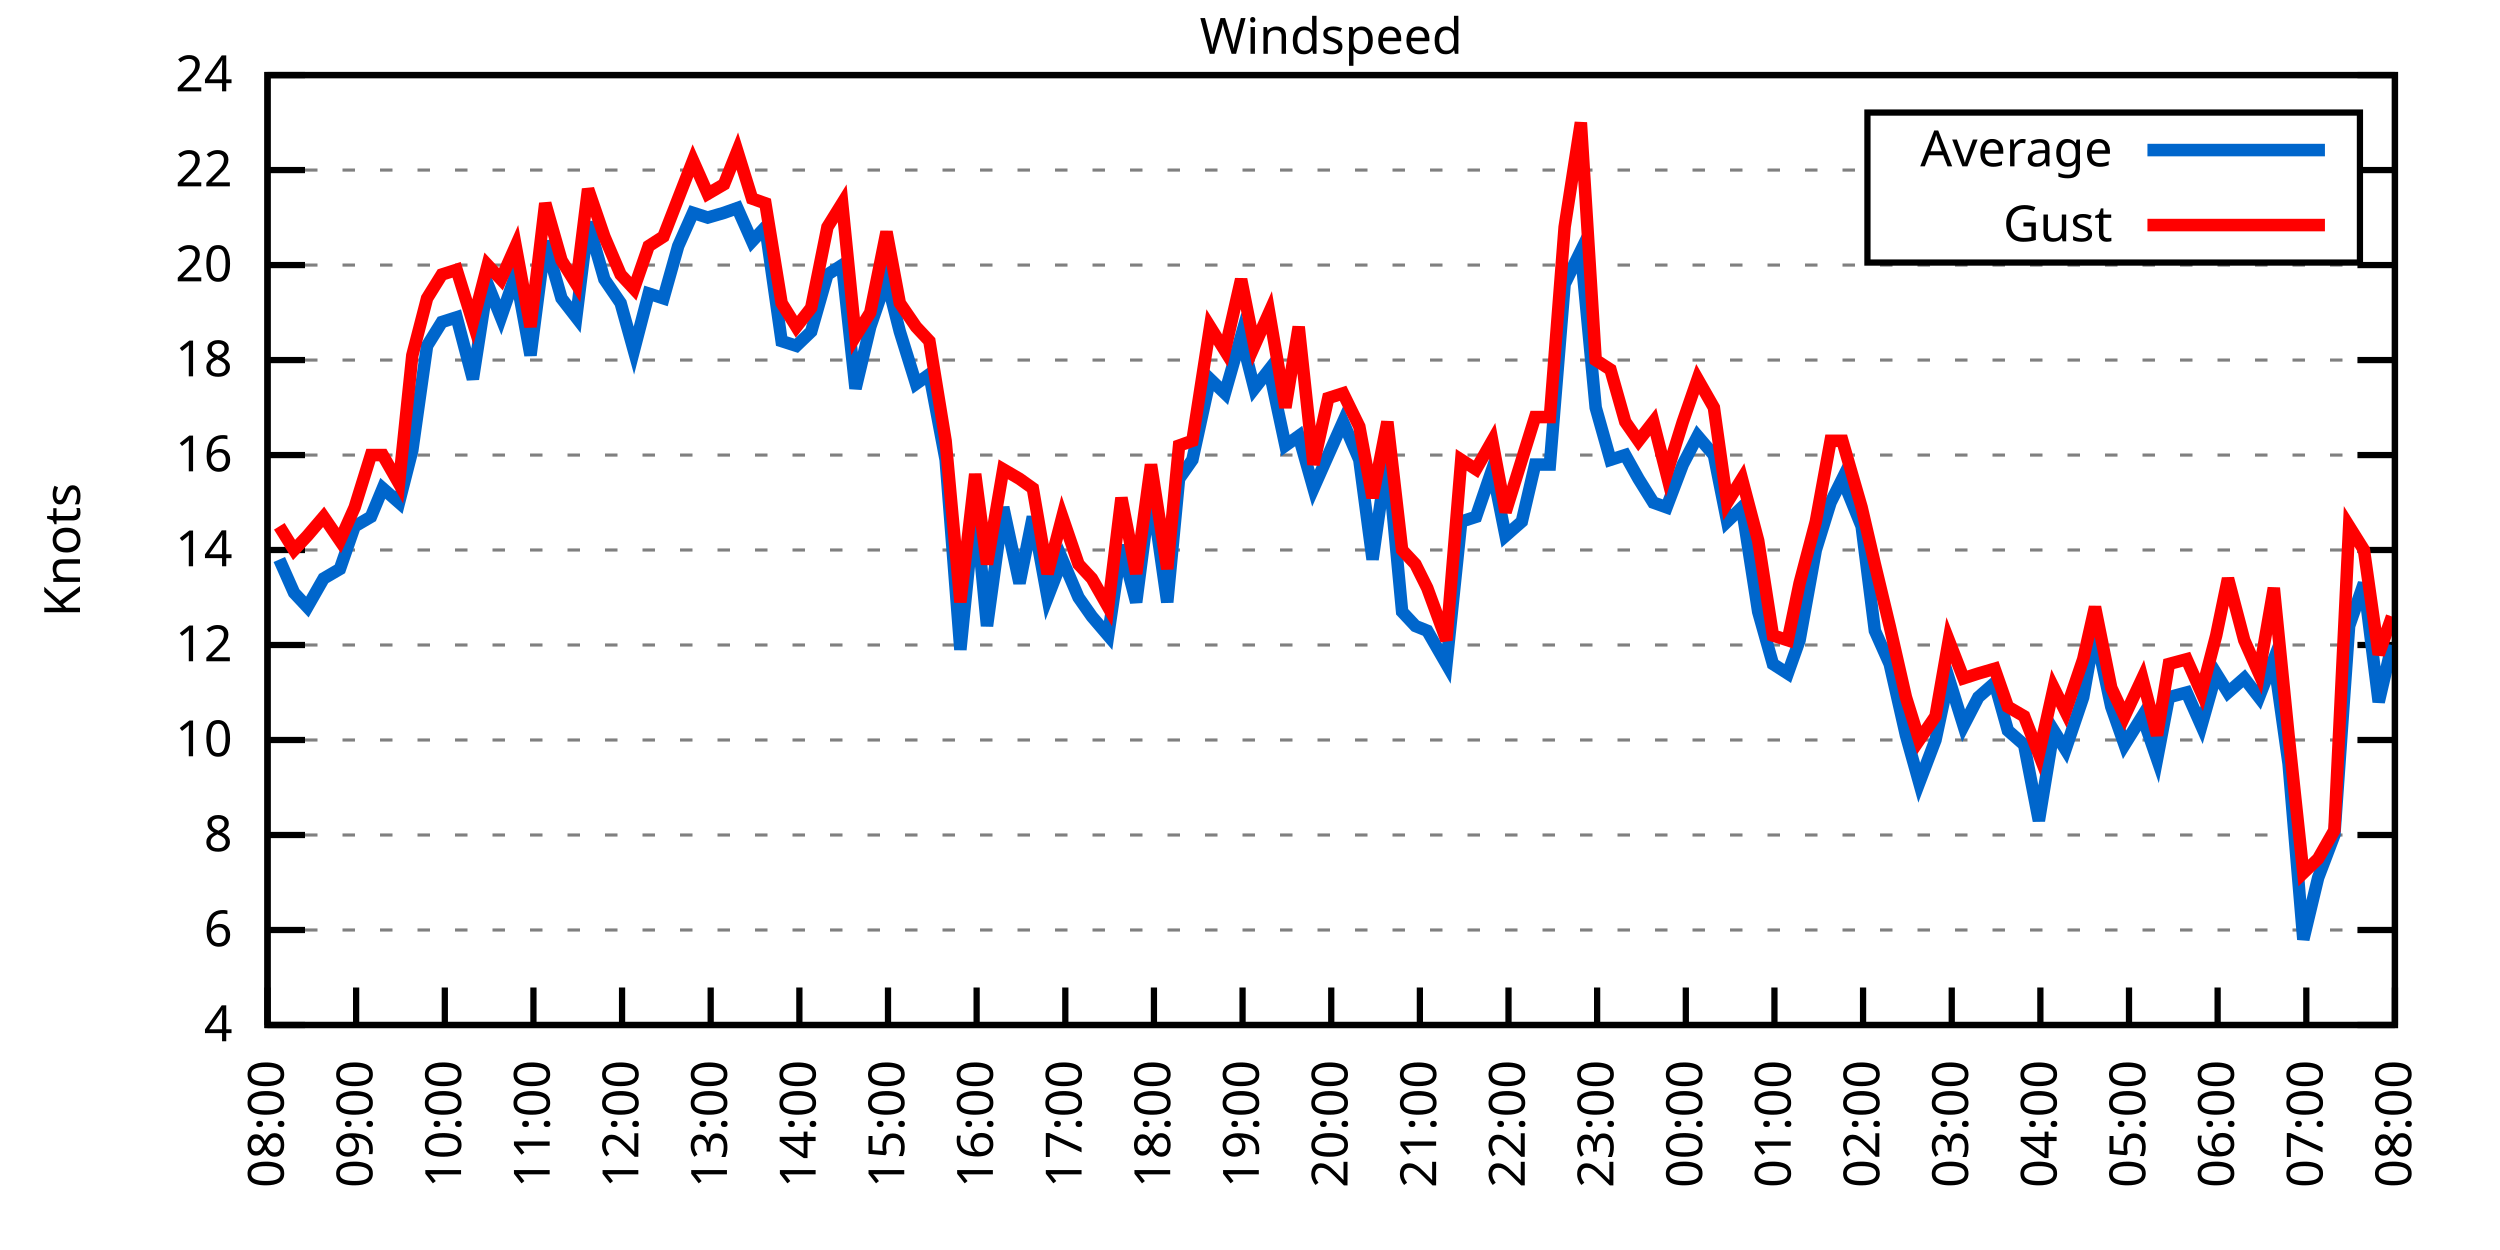
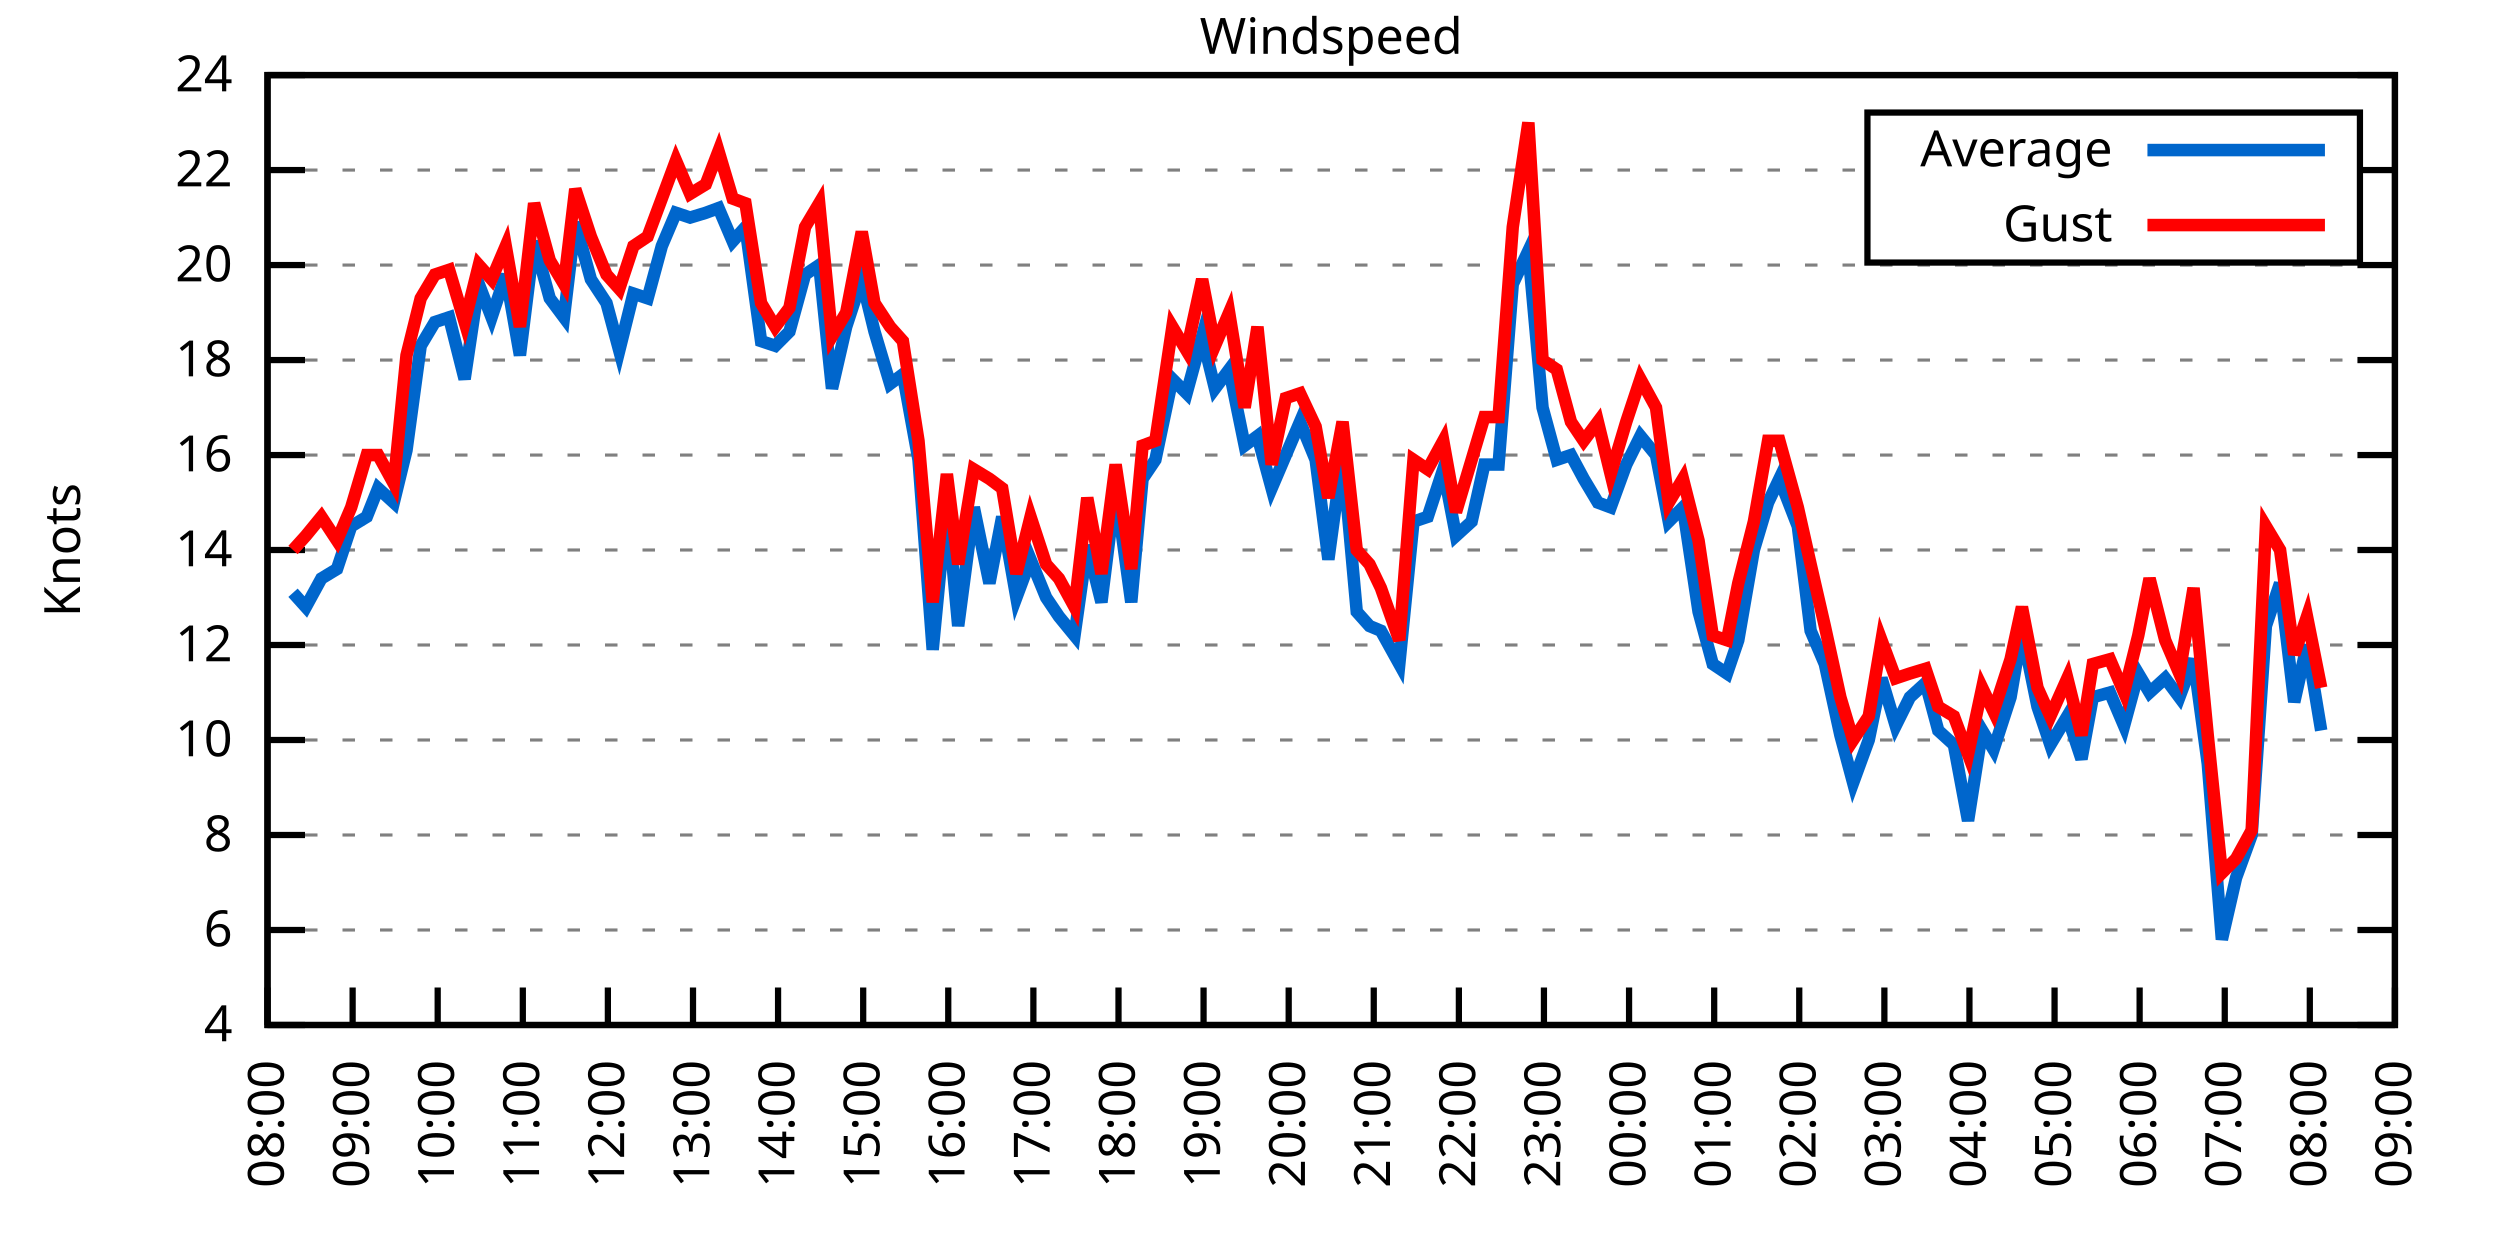
<svg xmlns="http://www.w3.org/2000/svg" xmlns:xlink="http://www.w3.org/1999/xlink" width="400" height="200" viewBox="0 0 400 200">
  <g id="gnuplot_canvas">
    <rect x="0" y="0" width="400" height="200" fill="none" />
    <defs>
      <circle id="gpDot" r="0.5" stroke-width="0.5" stroke="currentColor" />
      <path id="gpPt0" stroke-width="0.333" stroke="currentColor" d="M-1,0 h2 M0,-1 v2" />
      <path id="gpPt1" stroke-width="0.333" stroke="currentColor" d="M-1,-1 L1,1 M1,-1 L-1,1" />
      <path id="gpPt2" stroke-width="0.333" stroke="currentColor" d="M-1,0 L1,0 M0,-1 L0,1 M-1,-1 L1,1 M-1,1 L1,-1" />
      <rect id="gpPt3" stroke-width="0.333" stroke="currentColor" x="-1" y="-1" width="2" height="2" />
      <rect id="gpPt4" stroke-width="0.333" stroke="currentColor" fill="currentColor" x="-1" y="-1" width="2" height="2" />
      <circle id="gpPt5" stroke-width="0.333" stroke="currentColor" cx="0" cy="0" r="1" />
      <use xlink:href="#gpPt5" id="gpPt6" fill="currentColor" stroke="none" />
      <path id="gpPt7" stroke-width="0.333" stroke="currentColor" d="M0,-1.33 L-1.33,0.67 L1.33,0.67 z" />
      <use xlink:href="#gpPt7" id="gpPt8" fill="currentColor" stroke="none" />
      <use xlink:href="#gpPt7" id="gpPt9" stroke="currentColor" transform="rotate(180)" />
      <use xlink:href="#gpPt9" id="gpPt10" fill="currentColor" stroke="none" />
      <use xlink:href="#gpPt3" id="gpPt11" stroke="currentColor" transform="rotate(45)" />
      <use xlink:href="#gpPt11" id="gpPt12" fill="currentColor" stroke="none" />
      <path id="gpPt13" stroke-width="0.333" stroke="currentColor" d="M0,1.330 L1.265,0.411 L0.782,-1.067 L-0.782,-1.076 L-1.265,0.411 z" />
      <use xlink:href="#gpPt13" id="gpPt14" fill="currentColor" stroke="none" />
      <filter id="textbox" filterUnits="objectBoundingBox" x="0" y="0" height="1" width="1">
        <feFlood flood-color="white" flood-opacity="1" result="bgnd" />
        <feComposite in="SourceGraphic" in2="bgnd" operator="atop" />
      </filter>
      <filter id="greybox" filterUnits="objectBoundingBox" x="0" y="0" height="1" width="1">
        <feFlood flood-color="lightgrey" flood-opacity="1" result="grey" />
        <feComposite in="SourceGraphic" in2="grey" operator="atop" />
      </filter>
    </defs>
    <g fill="none" color="white" stroke="currentColor" stroke-width="1.00" stroke-linecap="butt" stroke-linejoin="miter">
</g>
    <g fill="none" color="black" stroke="currentColor" stroke-width="1.00" stroke-linecap="butt" stroke-linejoin="miter">
      <g stroke="none" shape-rendering="crispEdges">
        <polygon fill="rgb(255, 255, 255)" points="42.80,164.00 383.18,164.00 383.18,12.02 42.80,12.02 " />
      </g>
    </g>
    <g fill="none" color="black" stroke="currentColor" stroke-width="1.00" stroke-linecap="butt" stroke-linejoin="miter">
</g>
    <g fill="none" color="black" stroke="black" stroke-width="0.50" stroke-linecap="butt" stroke-linejoin="miter">
</g>
    <g fill="none" color="gray" stroke="currentColor" stroke-width="0.50" stroke-linecap="butt" stroke-linejoin="miter">
      <path stroke="gray" stroke-dasharray="2,4" class="gridline" d="M42.80,164.00 L383.19,164.00  " />
    </g>
    <g fill="none" color="gray" stroke="gray" stroke-width="1.00" stroke-linecap="butt" stroke-linejoin="miter">
</g>
    <g fill="none" color="black" stroke="currentColor" stroke-width="1.00" stroke-linecap="butt" stroke-linejoin="miter">
      <path stroke="black" d="M42.80,164.00 L48.80,164.00 M383.19,164.00 L377.19,164.00  " />
      <g transform="translate(37.20,166.60)" stroke="none" fill="black" font-family="Sans" font-size="8.00" text-anchor="end">
        <text>
          <tspan font-family="Sans"> 4</tspan>
        </text>
      </g>
    </g>
    <g fill="none" color="black" stroke="currentColor" stroke-width="1.00" stroke-linecap="butt" stroke-linejoin="miter">
</g>
    <g fill="none" color="black" stroke="black" stroke-width="0.50" stroke-linecap="butt" stroke-linejoin="miter">
</g>
    <g fill="none" color="gray" stroke="currentColor" stroke-width="0.50" stroke-linecap="butt" stroke-linejoin="miter">
      <path stroke="gray" stroke-dasharray="2,4" class="gridline" d="M42.80,148.80 L383.19,148.80  " />
    </g>
    <g fill="none" color="gray" stroke="gray" stroke-width="1.00" stroke-linecap="butt" stroke-linejoin="miter">
</g>
    <g fill="none" color="black" stroke="currentColor" stroke-width="1.00" stroke-linecap="butt" stroke-linejoin="miter">
      <path stroke="black" d="M42.80,148.80 L48.80,148.80 M383.19,148.80 L377.19,148.80  " />
      <g transform="translate(37.20,151.40)" stroke="none" fill="black" font-family="Sans" font-size="8.00" text-anchor="end">
        <text>
          <tspan font-family="Sans"> 6</tspan>
        </text>
      </g>
    </g>
    <g fill="none" color="black" stroke="currentColor" stroke-width="1.00" stroke-linecap="butt" stroke-linejoin="miter">
</g>
    <g fill="none" color="black" stroke="black" stroke-width="0.50" stroke-linecap="butt" stroke-linejoin="miter">
</g>
    <g fill="none" color="gray" stroke="currentColor" stroke-width="0.50" stroke-linecap="butt" stroke-linejoin="miter">
      <path stroke="gray" stroke-dasharray="2,4" class="gridline" d="M42.80,133.60 L383.19,133.60  " />
    </g>
    <g fill="none" color="gray" stroke="gray" stroke-width="1.00" stroke-linecap="butt" stroke-linejoin="miter">
</g>
    <g fill="none" color="black" stroke="currentColor" stroke-width="1.00" stroke-linecap="butt" stroke-linejoin="miter">
      <path stroke="black" d="M42.80,133.60 L48.80,133.60 M383.19,133.60 L377.19,133.60  " />
      <g transform="translate(37.20,136.20)" stroke="none" fill="black" font-family="Sans" font-size="8.00" text-anchor="end">
        <text>
          <tspan font-family="Sans"> 8</tspan>
        </text>
      </g>
    </g>
    <g fill="none" color="black" stroke="currentColor" stroke-width="1.00" stroke-linecap="butt" stroke-linejoin="miter">
</g>
    <g fill="none" color="black" stroke="black" stroke-width="0.50" stroke-linecap="butt" stroke-linejoin="miter">
</g>
    <g fill="none" color="gray" stroke="currentColor" stroke-width="0.50" stroke-linecap="butt" stroke-linejoin="miter">
      <path stroke="gray" stroke-dasharray="2,4" class="gridline" d="M42.80,118.40 L383.19,118.40  " />
    </g>
    <g fill="none" color="gray" stroke="gray" stroke-width="1.00" stroke-linecap="butt" stroke-linejoin="miter">
</g>
    <g fill="none" color="black" stroke="currentColor" stroke-width="1.00" stroke-linecap="butt" stroke-linejoin="miter">
      <path stroke="black" d="M42.80,118.40 L48.80,118.40 M383.19,118.40 L377.19,118.40  " />
      <g transform="translate(37.20,121.00)" stroke="none" fill="black" font-family="Sans" font-size="8.00" text-anchor="end">
        <text>
          <tspan font-family="Sans"> 10</tspan>
        </text>
      </g>
    </g>
    <g fill="none" color="black" stroke="currentColor" stroke-width="1.00" stroke-linecap="butt" stroke-linejoin="miter">
</g>
    <g fill="none" color="black" stroke="black" stroke-width="0.50" stroke-linecap="butt" stroke-linejoin="miter">
</g>
    <g fill="none" color="gray" stroke="currentColor" stroke-width="0.50" stroke-linecap="butt" stroke-linejoin="miter">
      <path stroke="gray" stroke-dasharray="2,4" class="gridline" d="M42.80,103.20 L383.19,103.20  " />
    </g>
    <g fill="none" color="gray" stroke="gray" stroke-width="1.00" stroke-linecap="butt" stroke-linejoin="miter">
</g>
    <g fill="none" color="black" stroke="currentColor" stroke-width="1.00" stroke-linecap="butt" stroke-linejoin="miter">
      <path stroke="black" d="M42.80,103.20 L48.80,103.20 M383.19,103.20 L377.19,103.20  " />
      <g transform="translate(37.20,105.80)" stroke="none" fill="black" font-family="Sans" font-size="8.00" text-anchor="end">
        <text>
          <tspan font-family="Sans"> 12</tspan>
        </text>
      </g>
    </g>
    <g fill="none" color="black" stroke="currentColor" stroke-width="1.00" stroke-linecap="butt" stroke-linejoin="miter">
</g>
    <g fill="none" color="black" stroke="black" stroke-width="0.50" stroke-linecap="butt" stroke-linejoin="miter">
</g>
    <g fill="none" color="gray" stroke="currentColor" stroke-width="0.50" stroke-linecap="butt" stroke-linejoin="miter">
      <path stroke="gray" stroke-dasharray="2,4" class="gridline" d="M42.80,88.00 L383.19,88.00  " />
    </g>
    <g fill="none" color="gray" stroke="gray" stroke-width="1.00" stroke-linecap="butt" stroke-linejoin="miter">
</g>
    <g fill="none" color="black" stroke="currentColor" stroke-width="1.00" stroke-linecap="butt" stroke-linejoin="miter">
      <path stroke="black" d="M42.80,88.00 L48.80,88.00 M383.19,88.00 L377.19,88.00  " />
      <g transform="translate(37.20,90.60)" stroke="none" fill="black" font-family="Sans" font-size="8.00" text-anchor="end">
        <text>
          <tspan font-family="Sans"> 14</tspan>
        </text>
      </g>
    </g>
    <g fill="none" color="black" stroke="currentColor" stroke-width="1.00" stroke-linecap="butt" stroke-linejoin="miter">
</g>
    <g fill="none" color="black" stroke="black" stroke-width="0.50" stroke-linecap="butt" stroke-linejoin="miter">
</g>
    <g fill="none" color="gray" stroke="currentColor" stroke-width="0.50" stroke-linecap="butt" stroke-linejoin="miter">
      <path stroke="gray" stroke-dasharray="2,4" class="gridline" d="M42.80,72.81 L383.19,72.81  " />
    </g>
    <g fill="none" color="gray" stroke="gray" stroke-width="1.00" stroke-linecap="butt" stroke-linejoin="miter">
</g>
    <g fill="none" color="black" stroke="currentColor" stroke-width="1.00" stroke-linecap="butt" stroke-linejoin="miter">
      <path stroke="black" d="M42.80,72.81 L48.80,72.81 M383.19,72.81 L377.19,72.81  " />
      <g transform="translate(37.20,75.41)" stroke="none" fill="black" font-family="Sans" font-size="8.00" text-anchor="end">
        <text>
          <tspan font-family="Sans"> 16</tspan>
        </text>
      </g>
    </g>
    <g fill="none" color="black" stroke="currentColor" stroke-width="1.00" stroke-linecap="butt" stroke-linejoin="miter">
</g>
    <g fill="none" color="black" stroke="black" stroke-width="0.50" stroke-linecap="butt" stroke-linejoin="miter">
</g>
    <g fill="none" color="gray" stroke="currentColor" stroke-width="0.50" stroke-linecap="butt" stroke-linejoin="miter">
      <path stroke="gray" stroke-dasharray="2,4" class="gridline" d="M42.80,57.61 L383.19,57.61  " />
    </g>
    <g fill="none" color="gray" stroke="gray" stroke-width="1.00" stroke-linecap="butt" stroke-linejoin="miter">
</g>
    <g fill="none" color="black" stroke="currentColor" stroke-width="1.00" stroke-linecap="butt" stroke-linejoin="miter">
      <path stroke="black" d="M42.80,57.61 L48.80,57.61 M383.19,57.61 L377.19,57.61  " />
      <g transform="translate(37.20,60.21)" stroke="none" fill="black" font-family="Sans" font-size="8.00" text-anchor="end">
        <text>
          <tspan font-family="Sans"> 18</tspan>
        </text>
      </g>
    </g>
    <g fill="none" color="black" stroke="currentColor" stroke-width="1.00" stroke-linecap="butt" stroke-linejoin="miter">
</g>
    <g fill="none" color="black" stroke="black" stroke-width="0.50" stroke-linecap="butt" stroke-linejoin="miter">
</g>
    <g fill="none" color="gray" stroke="currentColor" stroke-width="0.50" stroke-linecap="butt" stroke-linejoin="miter">
      <path stroke="gray" stroke-dasharray="2,4" class="gridline" d="M42.80,42.41 L383.19,42.41  " />
    </g>
    <g fill="none" color="gray" stroke="gray" stroke-width="1.00" stroke-linecap="butt" stroke-linejoin="miter">
</g>
    <g fill="none" color="black" stroke="currentColor" stroke-width="1.00" stroke-linecap="butt" stroke-linejoin="miter">
      <path stroke="black" d="M42.80,42.41 L48.80,42.41 M383.19,42.41 L377.19,42.41  " />
      <g transform="translate(37.20,45.01)" stroke="none" fill="black" font-family="Sans" font-size="8.00" text-anchor="end">
        <text>
          <tspan font-family="Sans"> 20</tspan>
        </text>
      </g>
    </g>
    <g fill="none" color="black" stroke="currentColor" stroke-width="1.00" stroke-linecap="butt" stroke-linejoin="miter">
</g>
    <g fill="none" color="black" stroke="black" stroke-width="0.50" stroke-linecap="butt" stroke-linejoin="miter">
</g>
    <g fill="none" color="gray" stroke="currentColor" stroke-width="0.50" stroke-linecap="butt" stroke-linejoin="miter">
      <path stroke="gray" stroke-dasharray="2,4" class="gridline" d="M42.80,27.21 L298.79,27.21 M377.59,27.21 L383.19,27.21  " />
    </g>
    <g fill="none" color="gray" stroke="gray" stroke-width="1.00" stroke-linecap="butt" stroke-linejoin="miter">
</g>
    <g fill="none" color="black" stroke="currentColor" stroke-width="1.00" stroke-linecap="butt" stroke-linejoin="miter">
      <path stroke="black" d="M42.80,27.21 L48.80,27.21 M383.19,27.21 L377.19,27.21  " />
      <g transform="translate(37.20,29.81)" stroke="none" fill="black" font-family="Sans" font-size="8.00" text-anchor="end">
        <text>
          <tspan font-family="Sans"> 22</tspan>
        </text>
      </g>
    </g>
    <g fill="none" color="black" stroke="currentColor" stroke-width="1.00" stroke-linecap="butt" stroke-linejoin="miter">
</g>
    <g fill="none" color="black" stroke="black" stroke-width="0.50" stroke-linecap="butt" stroke-linejoin="miter">
</g>
    <g fill="none" color="gray" stroke="currentColor" stroke-width="0.50" stroke-linecap="butt" stroke-linejoin="miter">
      <path stroke="gray" stroke-dasharray="2,4" class="gridline" d="M42.80,12.01 L383.19,12.01  " />
    </g>
    <g fill="none" color="gray" stroke="gray" stroke-width="1.00" stroke-linecap="butt" stroke-linejoin="miter">
</g>
    <g fill="none" color="black" stroke="currentColor" stroke-width="1.00" stroke-linecap="butt" stroke-linejoin="miter">
      <path stroke="black" d="M42.80,12.01 L48.80,12.01 M383.19,12.01 L377.19,12.01  " />
      <g transform="translate(37.20,14.61)" stroke="none" fill="black" font-family="Sans" font-size="8.00" text-anchor="end">
        <text>
          <tspan font-family="Sans"> 24</tspan>
        </text>
      </g>
    </g>
    <g fill="none" color="black" stroke="currentColor" stroke-width="1.00" stroke-linecap="butt" stroke-linejoin="miter">
      <path stroke="black" d="M42.80,164.00 L42.80,158.00  " />
      <g transform="translate(45.40,169.60) rotate(270.00)" stroke="none" fill="black" font-family="Sans" font-size="8.00" text-anchor="end">
        <text>
          <tspan font-family="Sans">08:00</tspan>
        </text>
      </g>
    </g>
    <g fill="none" color="black" stroke="currentColor" stroke-width="1.00" stroke-linecap="butt" stroke-linejoin="miter">
-       <path stroke="black" d="M56.98,164.00 L56.98,158.00  " />
-       <g transform="translate(59.58,169.60) rotate(270.00)" stroke="none" fill="black" font-family="Sans" font-size="8.00" text-anchor="end">
+       <path stroke="black" d="M56.42,164.00 L56.42,158.00  " />
+       <g transform="translate(59.02,169.60) rotate(270.00)" stroke="none" fill="black" font-family="Sans" font-size="8.00" text-anchor="end">
        <text>
          <tspan font-family="Sans">09:00</tspan>
        </text>
      </g>
    </g>
    <g fill="none" color="black" stroke="currentColor" stroke-width="1.00" stroke-linecap="butt" stroke-linejoin="miter">
-       <path stroke="black" d="M71.17,164.00 L71.17,158.00  " />
-       <g transform="translate(73.77,169.60) rotate(270.00)" stroke="none" fill="black" font-family="Sans" font-size="8.00" text-anchor="end">
+       <path stroke="black" d="M70.03,164.00 L70.03,158.00  " />
+       <g transform="translate(72.63,169.60) rotate(270.00)" stroke="none" fill="black" font-family="Sans" font-size="8.00" text-anchor="end">
        <text>
          <tspan font-family="Sans">10:00</tspan>
        </text>
      </g>
    </g>
    <g fill="none" color="black" stroke="currentColor" stroke-width="1.00" stroke-linecap="butt" stroke-linejoin="miter">
-       <path stroke="black" d="M85.35,164.00 L85.35,158.00  " />
-       <g transform="translate(87.95,169.60) rotate(270.00)" stroke="none" fill="black" font-family="Sans" font-size="8.00" text-anchor="end">
+       <path stroke="black" d="M83.65,164.00 L83.65,158.00  " />
+       <g transform="translate(86.25,169.60) rotate(270.00)" stroke="none" fill="black" font-family="Sans" font-size="8.00" text-anchor="end">
        <text>
          <tspan font-family="Sans">11:00</tspan>
        </text>
      </g>
    </g>
    <g fill="none" color="black" stroke="currentColor" stroke-width="1.00" stroke-linecap="butt" stroke-linejoin="miter">
-       <path stroke="black" d="M99.53,164.00 L99.53,158.00  " />
-       <g transform="translate(102.13,169.60) rotate(270.00)" stroke="none" fill="black" font-family="Sans" font-size="8.00" text-anchor="end">
+       <path stroke="black" d="M97.26,164.00 L97.26,158.00  " />
+       <g transform="translate(99.86,169.60) rotate(270.00)" stroke="none" fill="black" font-family="Sans" font-size="8.00" text-anchor="end">
        <text>
          <tspan font-family="Sans">12:00</tspan>
        </text>
      </g>
    </g>
    <g fill="none" color="black" stroke="currentColor" stroke-width="1.00" stroke-linecap="butt" stroke-linejoin="miter">
-       <path stroke="black" d="M113.71,164.00 L113.71,158.00  " />
-       <g transform="translate(116.31,169.60) rotate(270.00)" stroke="none" fill="black" font-family="Sans" font-size="8.00" text-anchor="end">
+       <path stroke="black" d="M110.88,164.00 L110.88,158.00  " />
+       <g transform="translate(113.48,169.60) rotate(270.00)" stroke="none" fill="black" font-family="Sans" font-size="8.00" text-anchor="end">
        <text>
          <tspan font-family="Sans">13:00</tspan>
        </text>
      </g>
    </g>
    <g fill="none" color="black" stroke="currentColor" stroke-width="1.00" stroke-linecap="butt" stroke-linejoin="miter">
-       <path stroke="black" d="M127.90,164.00 L127.90,158.00  " />
-       <g transform="translate(130.50,169.60) rotate(270.00)" stroke="none" fill="black" font-family="Sans" font-size="8.00" text-anchor="end">
+       <path stroke="black" d="M124.49,164.00 L124.49,158.00  " />
+       <g transform="translate(127.09,169.60) rotate(270.00)" stroke="none" fill="black" font-family="Sans" font-size="8.00" text-anchor="end">
        <text>
          <tspan font-family="Sans">14:00</tspan>
        </text>
      </g>
    </g>
    <g fill="none" color="black" stroke="currentColor" stroke-width="1.00" stroke-linecap="butt" stroke-linejoin="miter">
-       <path stroke="black" d="M142.08,164.00 L142.08,158.00  " />
-       <g transform="translate(144.68,169.60) rotate(270.00)" stroke="none" fill="black" font-family="Sans" font-size="8.00" text-anchor="end">
+       <path stroke="black" d="M138.11,164.00 L138.11,158.00  " />
+       <g transform="translate(140.71,169.60) rotate(270.00)" stroke="none" fill="black" font-family="Sans" font-size="8.00" text-anchor="end">
        <text>
          <tspan font-family="Sans">15:00</tspan>
        </text>
      </g>
    </g>
    <g fill="none" color="black" stroke="currentColor" stroke-width="1.00" stroke-linecap="butt" stroke-linejoin="miter">
-       <path stroke="black" d="M156.26,164.00 L156.26,158.00  " />
-       <g transform="translate(158.86,169.60) rotate(270.00)" stroke="none" fill="black" font-family="Sans" font-size="8.00" text-anchor="end">
+       <path stroke="black" d="M151.72,164.00 L151.72,158.00  " />
+       <g transform="translate(154.32,169.60) rotate(270.00)" stroke="none" fill="black" font-family="Sans" font-size="8.00" text-anchor="end">
        <text>
          <tspan font-family="Sans">16:00</tspan>
        </text>
      </g>
    </g>
    <g fill="none" color="black" stroke="currentColor" stroke-width="1.00" stroke-linecap="butt" stroke-linejoin="miter">
-       <path stroke="black" d="M170.45,164.00 L170.45,158.00  " />
-       <g transform="translate(173.05,169.60) rotate(270.00)" stroke="none" fill="black" font-family="Sans" font-size="8.00" text-anchor="end">
+       <path stroke="black" d="M165.34,164.00 L165.34,158.00  " />
+       <g transform="translate(167.94,169.60) rotate(270.00)" stroke="none" fill="black" font-family="Sans" font-size="8.00" text-anchor="end">
        <text>
          <tspan font-family="Sans">17:00</tspan>
        </text>
      </g>
    </g>
    <g fill="none" color="black" stroke="currentColor" stroke-width="1.00" stroke-linecap="butt" stroke-linejoin="miter">
-       <path stroke="black" d="M184.63,164.00 L184.63,158.00  " />
-       <g transform="translate(187.23,169.60) rotate(270.00)" stroke="none" fill="black" font-family="Sans" font-size="8.00" text-anchor="end">
+       <path stroke="black" d="M178.96,164.00 L178.96,158.00  " />
+       <g transform="translate(181.56,169.60) rotate(270.00)" stroke="none" fill="black" font-family="Sans" font-size="8.00" text-anchor="end">
        <text>
          <tspan font-family="Sans">18:00</tspan>
        </text>
      </g>
    </g>
    <g fill="none" color="black" stroke="currentColor" stroke-width="1.00" stroke-linecap="butt" stroke-linejoin="miter">
-       <path stroke="black" d="M198.81,164.00 L198.81,158.00  " />
-       <g transform="translate(201.41,169.60) rotate(270.00)" stroke="none" fill="black" font-family="Sans" font-size="8.00" text-anchor="end">
+       <path stroke="black" d="M192.57,164.00 L192.57,158.00  " />
+       <g transform="translate(195.17,169.60) rotate(270.00)" stroke="none" fill="black" font-family="Sans" font-size="8.00" text-anchor="end">
        <text>
          <tspan font-family="Sans">19:00</tspan>
        </text>
      </g>
    </g>
    <g fill="none" color="black" stroke="currentColor" stroke-width="1.00" stroke-linecap="butt" stroke-linejoin="miter">
-       <path stroke="black" d="M213.00,164.00 L213.00,158.00  " />
-       <g transform="translate(215.60,169.60) rotate(270.00)" stroke="none" fill="black" font-family="Sans" font-size="8.00" text-anchor="end">
+       <path stroke="black" d="M206.19,164.00 L206.19,158.00  " />
+       <g transform="translate(208.79,169.60) rotate(270.00)" stroke="none" fill="black" font-family="Sans" font-size="8.00" text-anchor="end">
        <text>
          <tspan font-family="Sans">20:00</tspan>
        </text>
      </g>
    </g>
    <g fill="none" color="black" stroke="currentColor" stroke-width="1.00" stroke-linecap="butt" stroke-linejoin="miter">
-       <path stroke="black" d="M227.18,164.00 L227.18,158.00  " />
-       <g transform="translate(229.78,169.60) rotate(270.00)" stroke="none" fill="black" font-family="Sans" font-size="8.00" text-anchor="end">
+       <path stroke="black" d="M219.80,164.00 L219.80,158.00  " />
+       <g transform="translate(222.40,169.60) rotate(270.00)" stroke="none" fill="black" font-family="Sans" font-size="8.00" text-anchor="end">
        <text>
          <tspan font-family="Sans">21:00</tspan>
        </text>
      </g>
    </g>
    <g fill="none" color="black" stroke="currentColor" stroke-width="1.00" stroke-linecap="butt" stroke-linejoin="miter">
-       <path stroke="black" d="M241.36,164.00 L241.36,158.00  " />
-       <g transform="translate(243.96,169.60) rotate(270.00)" stroke="none" fill="black" font-family="Sans" font-size="8.00" text-anchor="end">
+       <path stroke="black" d="M233.42,164.00 L233.42,158.00  " />
+       <g transform="translate(236.02,169.60) rotate(270.00)" stroke="none" fill="black" font-family="Sans" font-size="8.00" text-anchor="end">
        <text>
          <tspan font-family="Sans">22:00</tspan>
        </text>
      </g>
    </g>
    <g fill="none" color="black" stroke="currentColor" stroke-width="1.00" stroke-linecap="butt" stroke-linejoin="miter">
-       <path stroke="black" d="M255.54,164.00 L255.54,158.00  " />
-       <g transform="translate(258.14,169.60) rotate(270.00)" stroke="none" fill="black" font-family="Sans" font-size="8.00" text-anchor="end">
+       <path stroke="black" d="M247.03,164.00 L247.03,158.00  " />
+       <g transform="translate(249.63,169.60) rotate(270.00)" stroke="none" fill="black" font-family="Sans" font-size="8.00" text-anchor="end">
        <text>
          <tspan font-family="Sans">23:00</tspan>
        </text>
      </g>
    </g>
    <g fill="none" color="black" stroke="currentColor" stroke-width="1.00" stroke-linecap="butt" stroke-linejoin="miter">
-       <path stroke="black" d="M269.73,164.00 L269.73,158.00  " />
-       <g transform="translate(272.33,169.60) rotate(270.00)" stroke="none" fill="black" font-family="Sans" font-size="8.00" text-anchor="end">
+       <path stroke="black" d="M260.65,164.00 L260.65,158.00  " />
+       <g transform="translate(263.25,169.60) rotate(270.00)" stroke="none" fill="black" font-family="Sans" font-size="8.00" text-anchor="end">
        <text>
          <tspan font-family="Sans">00:00</tspan>
        </text>
      </g>
    </g>
    <g fill="none" color="black" stroke="currentColor" stroke-width="1.00" stroke-linecap="butt" stroke-linejoin="miter">
-       <path stroke="black" d="M283.91,164.00 L283.91,158.00  " />
-       <g transform="translate(286.51,169.60) rotate(270.00)" stroke="none" fill="black" font-family="Sans" font-size="8.00" text-anchor="end">
+       <path stroke="black" d="M274.27,164.00 L274.27,158.00  " />
+       <g transform="translate(276.87,169.60) rotate(270.00)" stroke="none" fill="black" font-family="Sans" font-size="8.00" text-anchor="end">
        <text>
          <tspan font-family="Sans">01:00</tspan>
        </text>
      </g>
    </g>
    <g fill="none" color="black" stroke="currentColor" stroke-width="1.00" stroke-linecap="butt" stroke-linejoin="miter">
-       <path stroke="black" d="M298.09,164.00 L298.09,158.00  " />
-       <g transform="translate(300.69,169.60) rotate(270.00)" stroke="none" fill="black" font-family="Sans" font-size="8.00" text-anchor="end">
+       <path stroke="black" d="M287.88,164.00 L287.88,158.00  " />
+       <g transform="translate(290.48,169.60) rotate(270.00)" stroke="none" fill="black" font-family="Sans" font-size="8.00" text-anchor="end">
        <text>
          <tspan font-family="Sans">02:00</tspan>
        </text>
      </g>
    </g>
    <g fill="none" color="black" stroke="currentColor" stroke-width="1.00" stroke-linecap="butt" stroke-linejoin="miter">
-       <path stroke="black" d="M312.28,164.00 L312.28,158.00  " />
-       <g transform="translate(314.88,169.60) rotate(270.00)" stroke="none" fill="black" font-family="Sans" font-size="8.00" text-anchor="end">
+       <path stroke="black" d="M301.50,164.00 L301.50,158.00  " />
+       <g transform="translate(304.10,169.60) rotate(270.00)" stroke="none" fill="black" font-family="Sans" font-size="8.00" text-anchor="end">
        <text>
          <tspan font-family="Sans">03:00</tspan>
        </text>
      </g>
    </g>
    <g fill="none" color="black" stroke="currentColor" stroke-width="1.00" stroke-linecap="butt" stroke-linejoin="miter">
-       <path stroke="black" d="M326.46,164.00 L326.46,158.00  " />
-       <g transform="translate(329.06,169.60) rotate(270.00)" stroke="none" fill="black" font-family="Sans" font-size="8.00" text-anchor="end">
+       <path stroke="black" d="M315.11,164.00 L315.11,158.00  " />
+       <g transform="translate(317.71,169.60) rotate(270.00)" stroke="none" fill="black" font-family="Sans" font-size="8.00" text-anchor="end">
        <text>
          <tspan font-family="Sans">04:00</tspan>
        </text>
      </g>
    </g>
    <g fill="none" color="black" stroke="currentColor" stroke-width="1.00" stroke-linecap="butt" stroke-linejoin="miter">
-       <path stroke="black" d="M340.64,164.00 L340.64,158.00  " />
-       <g transform="translate(343.24,169.60) rotate(270.00)" stroke="none" fill="black" font-family="Sans" font-size="8.00" text-anchor="end">
+       <path stroke="black" d="M328.73,164.00 L328.73,158.00  " />
+       <g transform="translate(331.33,169.60) rotate(270.00)" stroke="none" fill="black" font-family="Sans" font-size="8.00" text-anchor="end">
        <text>
          <tspan font-family="Sans">05:00</tspan>
        </text>
      </g>
    </g>
    <g fill="none" color="black" stroke="currentColor" stroke-width="1.00" stroke-linecap="butt" stroke-linejoin="miter">
-       <path stroke="black" d="M354.82,164.00 L354.82,158.00  " />
-       <g transform="translate(357.42,169.60) rotate(270.00)" stroke="none" fill="black" font-family="Sans" font-size="8.00" text-anchor="end">
+       <path stroke="black" d="M342.34,164.00 L342.34,158.00  " />
+       <g transform="translate(344.94,169.60) rotate(270.00)" stroke="none" fill="black" font-family="Sans" font-size="8.00" text-anchor="end">
        <text>
          <tspan font-family="Sans">06:00</tspan>
        </text>
      </g>
    </g>
    <g fill="none" color="black" stroke="currentColor" stroke-width="1.00" stroke-linecap="butt" stroke-linejoin="miter">
-       <path stroke="black" d="M369.01,164.00 L369.01,158.00  " />
-       <g transform="translate(371.61,169.60) rotate(270.00)" stroke="none" fill="black" font-family="Sans" font-size="8.00" text-anchor="end">
+       <path stroke="black" d="M355.96,164.00 L355.96,158.00  " />
+       <g transform="translate(358.56,169.60) rotate(270.00)" stroke="none" fill="black" font-family="Sans" font-size="8.00" text-anchor="end">
        <text>
          <tspan font-family="Sans">07:00</tspan>
+         </text>
+       </g>
+     </g>
+     <g fill="none" color="black" stroke="currentColor" stroke-width="1.00" stroke-linecap="butt" stroke-linejoin="miter">
+       <path stroke="black" d="M369.57,164.00 L369.57,158.00  " />
+       <g transform="translate(372.17,169.60) rotate(270.00)" stroke="none" fill="black" font-family="Sans" font-size="8.00" text-anchor="end">
+         <text>
+           <tspan font-family="Sans">08:00</tspan>
        </text>
      </g>
    </g>
    <g fill="none" color="black" stroke="currentColor" stroke-width="1.00" stroke-linecap="butt" stroke-linejoin="miter">
      <path stroke="black" d="M383.19,164.00 L383.19,158.00  " />
      <g transform="translate(385.79,169.60) rotate(270.00)" stroke="none" fill="black" font-family="Sans" font-size="8.00" text-anchor="end">
        <text>
-           <tspan font-family="Sans">08:00</tspan>
+           <tspan font-family="Sans">09:00</tspan>
        </text>
      </g>
    </g>
    <g fill="none" color="black" stroke="currentColor" stroke-width="1.00" stroke-linecap="butt" stroke-linejoin="miter">
</g>
    <g fill="none" color="black" stroke="currentColor" stroke-width="1.00" stroke-linecap="butt" stroke-linejoin="miter">
      <path stroke="black" d="M42.80,12.01 L42.80,164.00 L383.19,164.00 L383.19,12.01 L42.80,12.01 Z  " />
    </g>
    <g fill="none" color="black" stroke="currentColor" stroke-width="1.00" stroke-linecap="butt" stroke-linejoin="miter">
</g>
    <g fill="none" color="black" stroke="currentColor" stroke-width="1.00" stroke-linecap="butt" stroke-linejoin="miter">
      <path stroke="black" d="M298.79,42.01 L298.79,18.01 L377.59,18.01 L377.59,42.01 L298.79,42.01 Z  " />
    </g>
    <g id="Windspeed_plot_1">
      <g fill="none" color="white" stroke="black" stroke-width="2.00" stroke-linecap="butt" stroke-linejoin="miter">
</g>
      <g fill="none" color="black" stroke="currentColor" stroke-width="2.00" stroke-linecap="butt" stroke-linejoin="miter">
        <g transform="translate(337.99,26.61)" stroke="none" fill="black" font-family="Sans" font-size="8.00" text-anchor="end">
          <text>
            <tspan font-family="Sans">Average</tspan>
          </text>
        </g>
      </g>
      <g fill="none" color="black" stroke="currentColor" stroke-width="2.00" stroke-linecap="butt" stroke-linejoin="miter">
-         <path stroke="rgb(  0, 102, 204)" d="M343.59,24.01 L371.99,24.01 M44.69,89.52 L47.05,94.84 L49.18,97.12 L51.78,92.56 L54.38,91.04 L56.75,84.21   L59.35,82.69 L61.24,78.13 L63.84,80.41 L65.97,72.05 L68.33,55.33 L70.69,51.53 L73.06,50.77 L75.66,60.65   L78.02,45.45 L80.15,50.77 L82.51,43.93 L84.88,56.85 L87.24,38.61 L89.84,47.73 L92.20,50.77 L94.09,35.57   L96.70,44.69 L99.30,48.49 L101.42,56.09 L103.79,46.97 L106.15,47.73 L108.51,39.37 L110.88,34.05 L113.24,34.81   L115.84,34.05 L117.97,33.29 L120.33,38.61 L122.46,36.33 L125.06,54.57 L127.42,55.33 L129.79,53.05 L132.39,43.93   L134.75,42.41 L136.88,62.17 L139.24,52.29 L141.84,44.69 L143.97,53.05 L146.57,61.41 L148.70,59.89 L151.30,73.57   L153.66,103.96 L156.03,80.41 L157.92,100.16 L160.52,81.17 L163.12,93.32 L165.25,82.69 L167.61,95.60 L169.97,89.52   L172.57,95.60 L174.70,98.64 L177.30,101.68 L179.43,87.25 L181.79,96.36 L184.16,78.13 L186.76,96.36 L188.65,76.61   L190.78,73.57 L193.61,60.65 L195.98,62.93 L198.58,53.81 L200.70,62.17 L203.07,59.13 L205.67,71.29 L207.79,69.77   L210.16,78.13 L212.52,72.81 L214.89,67.49 L217.49,73.57 L219.61,89.52 L221.98,72.81 L224.34,97.88 L226.47,100.16   L228.36,100.92 L231.43,106.24 L233.80,83.45 L236.16,82.69 L238.76,75.09 L240.89,85.73 L243.49,83.45 L245.62,74.33   L247.98,74.33 L250.34,45.45 L252.94,40.13 L255.31,65.21 L257.67,73.57 L260.04,72.81 L262.16,76.61 L264.53,80.41   L266.65,81.17 L269.25,74.33 L271.62,69.77 L274.22,72.81 L276.35,83.45 L278.71,81.17 L281.31,97.88 L283.67,106.24   L286.04,107.76 L287.93,102.44 L290.53,88.00 L292.89,80.41 L294.78,76.61 L297.86,84.21 L299.98,100.92 L302.35,106.24   L304.95,117.64 L307.08,125.24 L309.68,118.40 L311.80,108.52 L314.17,116.12 L316.53,111.56 L319.13,109.28 L321.26,116.88   L323.86,119.16 L326.22,131.32 L328.59,116.88 L330.48,119.92 L333.31,111.56 L335.20,100.92 L337.80,113.08 L339.93,119.16   L342.77,114.60 L345.13,121.44 L347.02,111.56 L349.86,110.80 L352.22,116.12 L354.59,107.76 L356.48,110.80 L359.08,108.52   L361.44,111.56 L363.81,105.48 L366.17,122.20 L368.53,150.32 L370.90,140.44 L373.50,133.60 L375.86,100.16 L378.23,93.32   L380.59,112.32 L382.72,103.20  " />
+         <path stroke="rgb(  0, 102, 204)" d="M343.59,24.01 L371.99,24.01 M46.88,94.84 L48.93,97.12 L51.42,92.56 L53.92,91.04 L56.19,84.21 L58.68,82.69   L60.50,78.13 L63.00,80.41 L65.04,72.05 L67.31,55.33 L69.58,51.53 L71.85,50.77 L74.34,60.65 L76.61,45.45   L78.65,50.77 L80.92,43.93 L83.19,56.85 L85.46,38.61 L87.96,47.73 L90.23,50.77 L92.04,35.57 L94.54,44.69   L97.04,48.49 L99.08,56.09 L101.35,46.97 L103.62,47.73 L105.89,39.37 L108.15,34.05 L110.42,34.81 L112.92,34.05   L114.96,33.29 L117.23,38.61 L119.27,36.33 L121.77,54.57 L124.04,55.33 L126.31,53.05 L128.81,43.93 L131.07,42.41   L133.12,62.17 L135.39,52.29 L137.88,44.69 L139.92,53.05 L142.42,61.41 L144.46,59.89 L146.96,73.57 L149.23,103.96   L151.50,80.41 L153.31,100.16 L155.81,81.17 L158.31,93.32 L160.35,82.69 L162.62,95.60 L164.89,89.52 L167.38,95.60   L169.43,98.64 L171.92,101.68 L173.96,87.25 L176.23,96.36 L178.50,78.13 L181.00,96.36 L182.81,76.61 L184.86,73.57   L187.58,60.65 L189.85,62.93 L192.34,53.81 L194.39,62.17 L196.66,59.13 L199.15,71.29 L201.19,69.77 L203.46,78.13   L205.73,72.81 L208.00,67.49 L210.50,73.57 L212.54,89.52 L214.81,72.81 L217.08,97.88 L219.12,100.16 L220.94,100.92   L223.89,106.24 L226.16,83.45 L228.43,82.69 L230.92,75.09 L232.96,85.73 L235.46,83.45 L237.50,74.33 L239.77,74.33   L242.04,45.45 L244.54,40.13 L246.81,65.21 L249.08,73.57 L251.35,72.81 L253.39,76.61 L255.66,80.41 L257.70,81.17   L260.20,74.33 L262.47,69.77 L264.96,72.81 L267.00,83.45 L269.27,81.17 L271.77,97.88 L274.04,106.24 L276.31,107.76   L278.12,102.44 L280.62,88.00 L282.89,80.41 L284.70,76.61 L287.65,84.21 L289.70,100.92 L291.97,106.24 L294.46,117.64   L296.50,125.24 L299.00,118.40 L301.04,108.52 L303.31,116.12 L305.58,111.56 L308.08,109.28 L310.12,116.88 L312.62,119.16   L314.89,131.32 L317.15,116.88 L318.97,119.92 L321.69,111.56 L323.51,100.92 L326.00,113.08 L328.05,119.16 L330.77,114.60   L333.04,121.44 L334.85,111.56 L337.58,110.80 L339.85,116.12 L342.12,107.76 L343.93,110.80 L346.43,108.52 L348.70,111.56   L350.97,105.48 L353.24,122.20 L355.50,150.32 L357.77,140.44 L360.27,133.60 L362.54,100.16 L364.81,93.32 L367.08,112.32   L369.12,103.20 L371.39,116.88  " />
      </g>
    </g>
    <g id="Windspeed_plot_2">
      <g fill="none" color="black" stroke="currentColor" stroke-width="2.00" stroke-linecap="butt" stroke-linejoin="miter">
        <g transform="translate(337.99,38.61)" stroke="none" fill="black" font-family="Sans" font-size="8.00" text-anchor="end">
          <text>
            <tspan font-family="Sans">Gust</tspan>
          </text>
        </g>
      </g>
      <g fill="none" color="black" stroke="currentColor" stroke-width="2.00" stroke-linecap="butt" stroke-linejoin="miter">
-         <path stroke="rgb(255,   0,   0)" d="M343.59,36.01 L371.99,36.01 M44.69,84.21 L47.05,88.00 L49.18,85.73 L51.78,82.69 L54.38,86.49 L56.75,81.17   L59.35,72.81 L61.24,72.81 L63.84,77.37 L65.97,56.85 L68.33,47.73 L70.69,43.93 L73.06,43.17 L75.66,51.53   L78.02,42.41 L80.15,44.69 L82.51,39.37 L84.88,52.29 L87.24,32.53 L89.84,41.65 L92.20,45.45 L94.09,30.25   L96.70,37.85 L99.30,43.93 L101.42,46.21 L103.79,39.37 L106.15,37.85 L108.51,31.77 L110.88,25.69 L113.24,31.01   L115.84,29.49 L117.97,24.17 L120.33,31.77 L122.46,32.53 L125.06,48.49 L127.42,52.29 L129.79,49.25 L132.39,36.33   L134.75,32.53 L136.88,53.81 L139.24,50.01 L141.84,37.09 L143.97,48.49 L146.57,52.29 L148.70,54.57 L151.30,70.53   L153.66,96.36 L156.03,75.85 L157.92,90.28 L160.52,75.09 L163.12,76.61 L165.25,78.13 L167.61,91.80 L169.97,82.69   L172.57,90.28 L174.70,92.56 L177.30,97.12 L179.43,79.65 L181.79,91.80 L184.16,74.33 L186.76,91.04 L188.65,71.29   L190.78,70.53 L193.61,52.29 L195.98,56.09 L198.58,44.69 L200.70,55.33 L203.07,50.01 L205.67,65.21 L207.79,52.29   L210.16,74.33 L212.52,63.69 L214.89,62.93 L217.49,68.25 L219.61,79.65 L221.98,67.49 L224.34,88.00 L226.47,90.28   L228.36,94.08 L231.43,102.44 L233.80,73.57 L236.16,75.09 L238.76,70.53 L240.89,81.93 L243.49,73.57 L245.62,66.73   L247.98,66.73 L250.34,36.33 L252.94,19.61 L255.31,57.61 L257.67,59.13 L260.04,67.49 L262.16,70.53 L264.53,67.49   L266.65,75.85 L269.25,67.49 L271.62,60.65 L274.22,65.21 L276.35,80.41 L278.71,76.61 L281.31,86.49 L283.67,101.68   L286.04,102.44 L287.93,93.32 L290.53,83.45 L292.89,70.53 L294.78,70.53 L297.86,81.17 L299.98,90.28 L302.35,100.16   L304.95,111.56 L307.08,118.40 L309.68,114.60 L311.80,102.44 L314.17,108.52 L316.53,107.76 L319.13,107.00 L321.26,113.08   L323.86,114.60 L326.22,120.68 L328.59,110.04 L330.48,113.84 L333.31,105.48 L335.20,97.12 L337.80,110.04 L339.93,114.60   L342.77,108.52 L345.13,117.64 L347.02,106.24 L349.86,105.48 L352.22,110.80 L354.59,101.68 L356.48,92.56 L359.08,102.44   L361.44,107.76 L363.81,94.08 L366.17,117.64 L368.53,139.68 L370.90,137.40 L373.50,132.84 L375.86,84.21 L378.23,88.00   L380.59,104.72 L382.72,98.64  " />
+         <path stroke="rgb(255,   0,   0)" d="M343.59,36.01 L371.99,36.01 M46.88,88.00 L48.93,85.73 L51.42,82.69 L53.92,86.49 L56.19,81.17 L58.68,72.81   L60.50,72.81 L63.00,77.37 L65.04,56.85 L67.31,47.73 L69.58,43.93 L71.85,43.17 L74.34,51.53 L76.61,42.41   L78.65,44.69 L80.92,39.37 L83.19,52.29 L85.46,32.53 L87.96,41.65 L90.23,45.45 L92.04,30.25 L94.54,37.85   L97.04,43.93 L99.08,46.21 L101.35,39.37 L103.62,37.85 L105.89,31.77 L108.15,25.69 L110.42,31.01 L112.92,29.49   L114.96,24.17 L117.23,31.77 L119.27,32.53 L121.77,48.49 L124.04,52.29 L126.31,49.25 L128.81,36.33 L131.07,32.53   L133.12,53.81 L135.39,50.01 L137.88,37.09 L139.92,48.49 L142.42,52.29 L144.46,54.57 L146.96,70.53 L149.23,96.36   L151.50,75.85 L153.31,90.28 L155.81,75.09 L158.31,76.61 L160.35,78.13 L162.62,91.80 L164.89,82.69 L167.38,90.28   L169.43,92.56 L171.92,97.12 L173.96,79.65 L176.23,91.80 L178.50,74.33 L181.00,91.04 L182.81,71.29 L184.86,70.53   L187.58,52.29 L189.85,56.09 L192.34,44.69 L194.39,55.33 L196.66,50.01 L199.15,65.21 L201.19,52.29 L203.46,74.33   L205.73,63.69 L208.00,62.93 L210.50,68.25 L212.54,79.65 L214.81,67.49 L217.08,88.00 L219.12,90.28 L220.94,94.08   L223.89,102.44 L226.16,73.57 L228.43,75.09 L230.92,70.53 L232.96,81.93 L235.46,73.57 L237.50,66.73 L239.77,66.73   L242.04,36.33 L244.54,19.61 L246.81,57.61 L249.08,59.13 L251.35,67.49 L253.39,70.53 L255.66,67.49 L257.70,75.85   L260.20,67.49 L262.47,60.65 L264.96,65.21 L267.00,80.41 L269.27,76.61 L271.77,86.49 L274.04,101.68 L276.31,102.44   L278.12,93.32 L280.62,83.45 L282.89,70.53 L284.70,70.53 L287.65,81.17 L289.70,90.28 L291.97,100.16 L294.46,111.56   L296.50,118.40 L299.00,114.60 L301.04,102.44 L303.31,108.52 L305.58,107.76 L308.08,107.00 L310.12,113.08 L312.62,114.60   L314.89,120.68 L317.15,110.04 L318.97,113.84 L321.69,105.48 L323.51,97.12 L326.00,110.04 L328.05,114.60 L330.77,108.52   L333.04,117.64 L334.85,106.24 L337.58,105.48 L339.85,110.80 L342.12,101.68 L343.93,92.56 L346.43,102.44 L348.70,107.76   L350.97,94.08 L353.24,117.64 L355.50,139.68 L357.77,137.40 L360.27,132.84 L362.54,84.21 L364.81,88.00 L367.08,104.72   L369.12,98.64 L371.39,110.04  " />
      </g>
    </g>
    <g fill="none" color="black" stroke="currentColor" stroke-width="2.00" stroke-linecap="butt" stroke-linejoin="miter">
</g>
    <g fill="none" color="black" stroke="black" stroke-width="1.00" stroke-linecap="butt" stroke-linejoin="miter">
</g>
    <g fill="none" color="black" stroke="currentColor" stroke-width="1.00" stroke-linecap="butt" stroke-linejoin="miter">
      <path stroke="black" d="M42.80,12.01 L42.80,164.00 L383.19,164.00 L383.19,12.01 L42.80,12.01 Z  " />
      <g transform="translate(12.80,88.01) rotate(270.00)" stroke="none" fill="black" font-family="Sans" font-size="8.00" text-anchor="middle">
        <text>
          <tspan font-family="Sans">Knots</tspan>
        </text>
      </g>
    </g>
    <g fill="none" color="black" stroke="currentColor" stroke-width="1.00" stroke-linecap="butt" stroke-linejoin="miter">
</g>
    <g fill="none" color="black" stroke="currentColor" stroke-width="1.00" stroke-linecap="butt" stroke-linejoin="miter">
      <g transform="translate(212.99,8.61)" stroke="none" fill="black" font-family="Sans" font-size="8.00" text-anchor="middle">
        <text>
          <tspan font-family="Sans">Windspeed</tspan>
        </text>
      </g>
    </g>
    <g fill="none" color="black" stroke="currentColor" stroke-width="1.00" stroke-linecap="butt" stroke-linejoin="miter">
</g>
  </g>
</svg>
